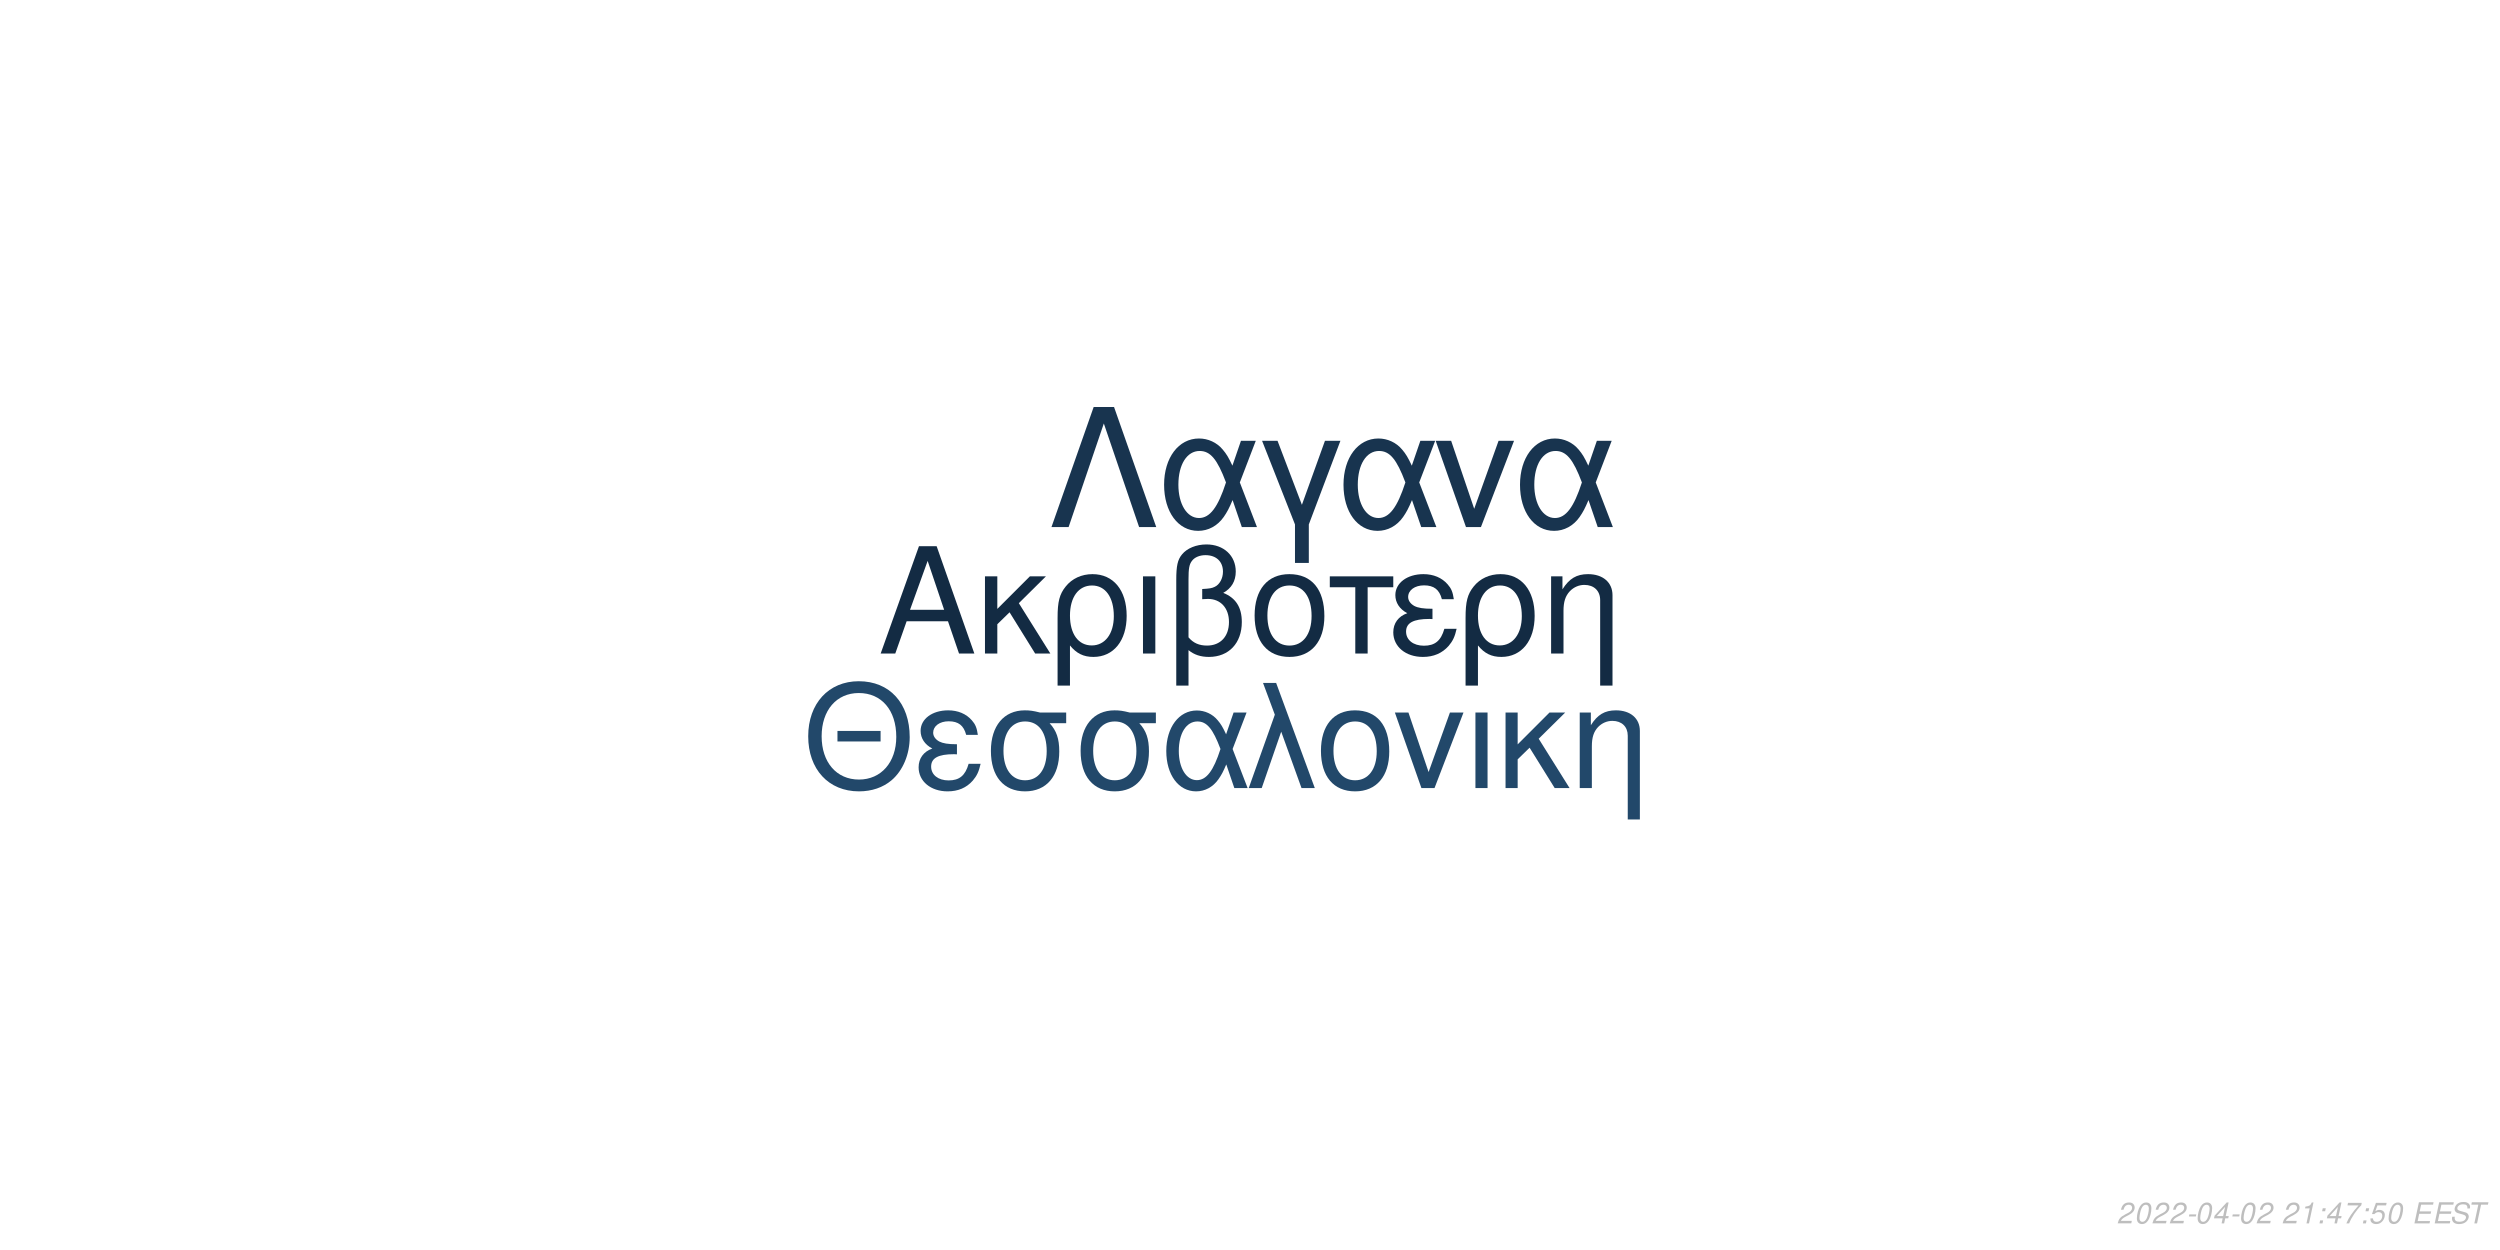
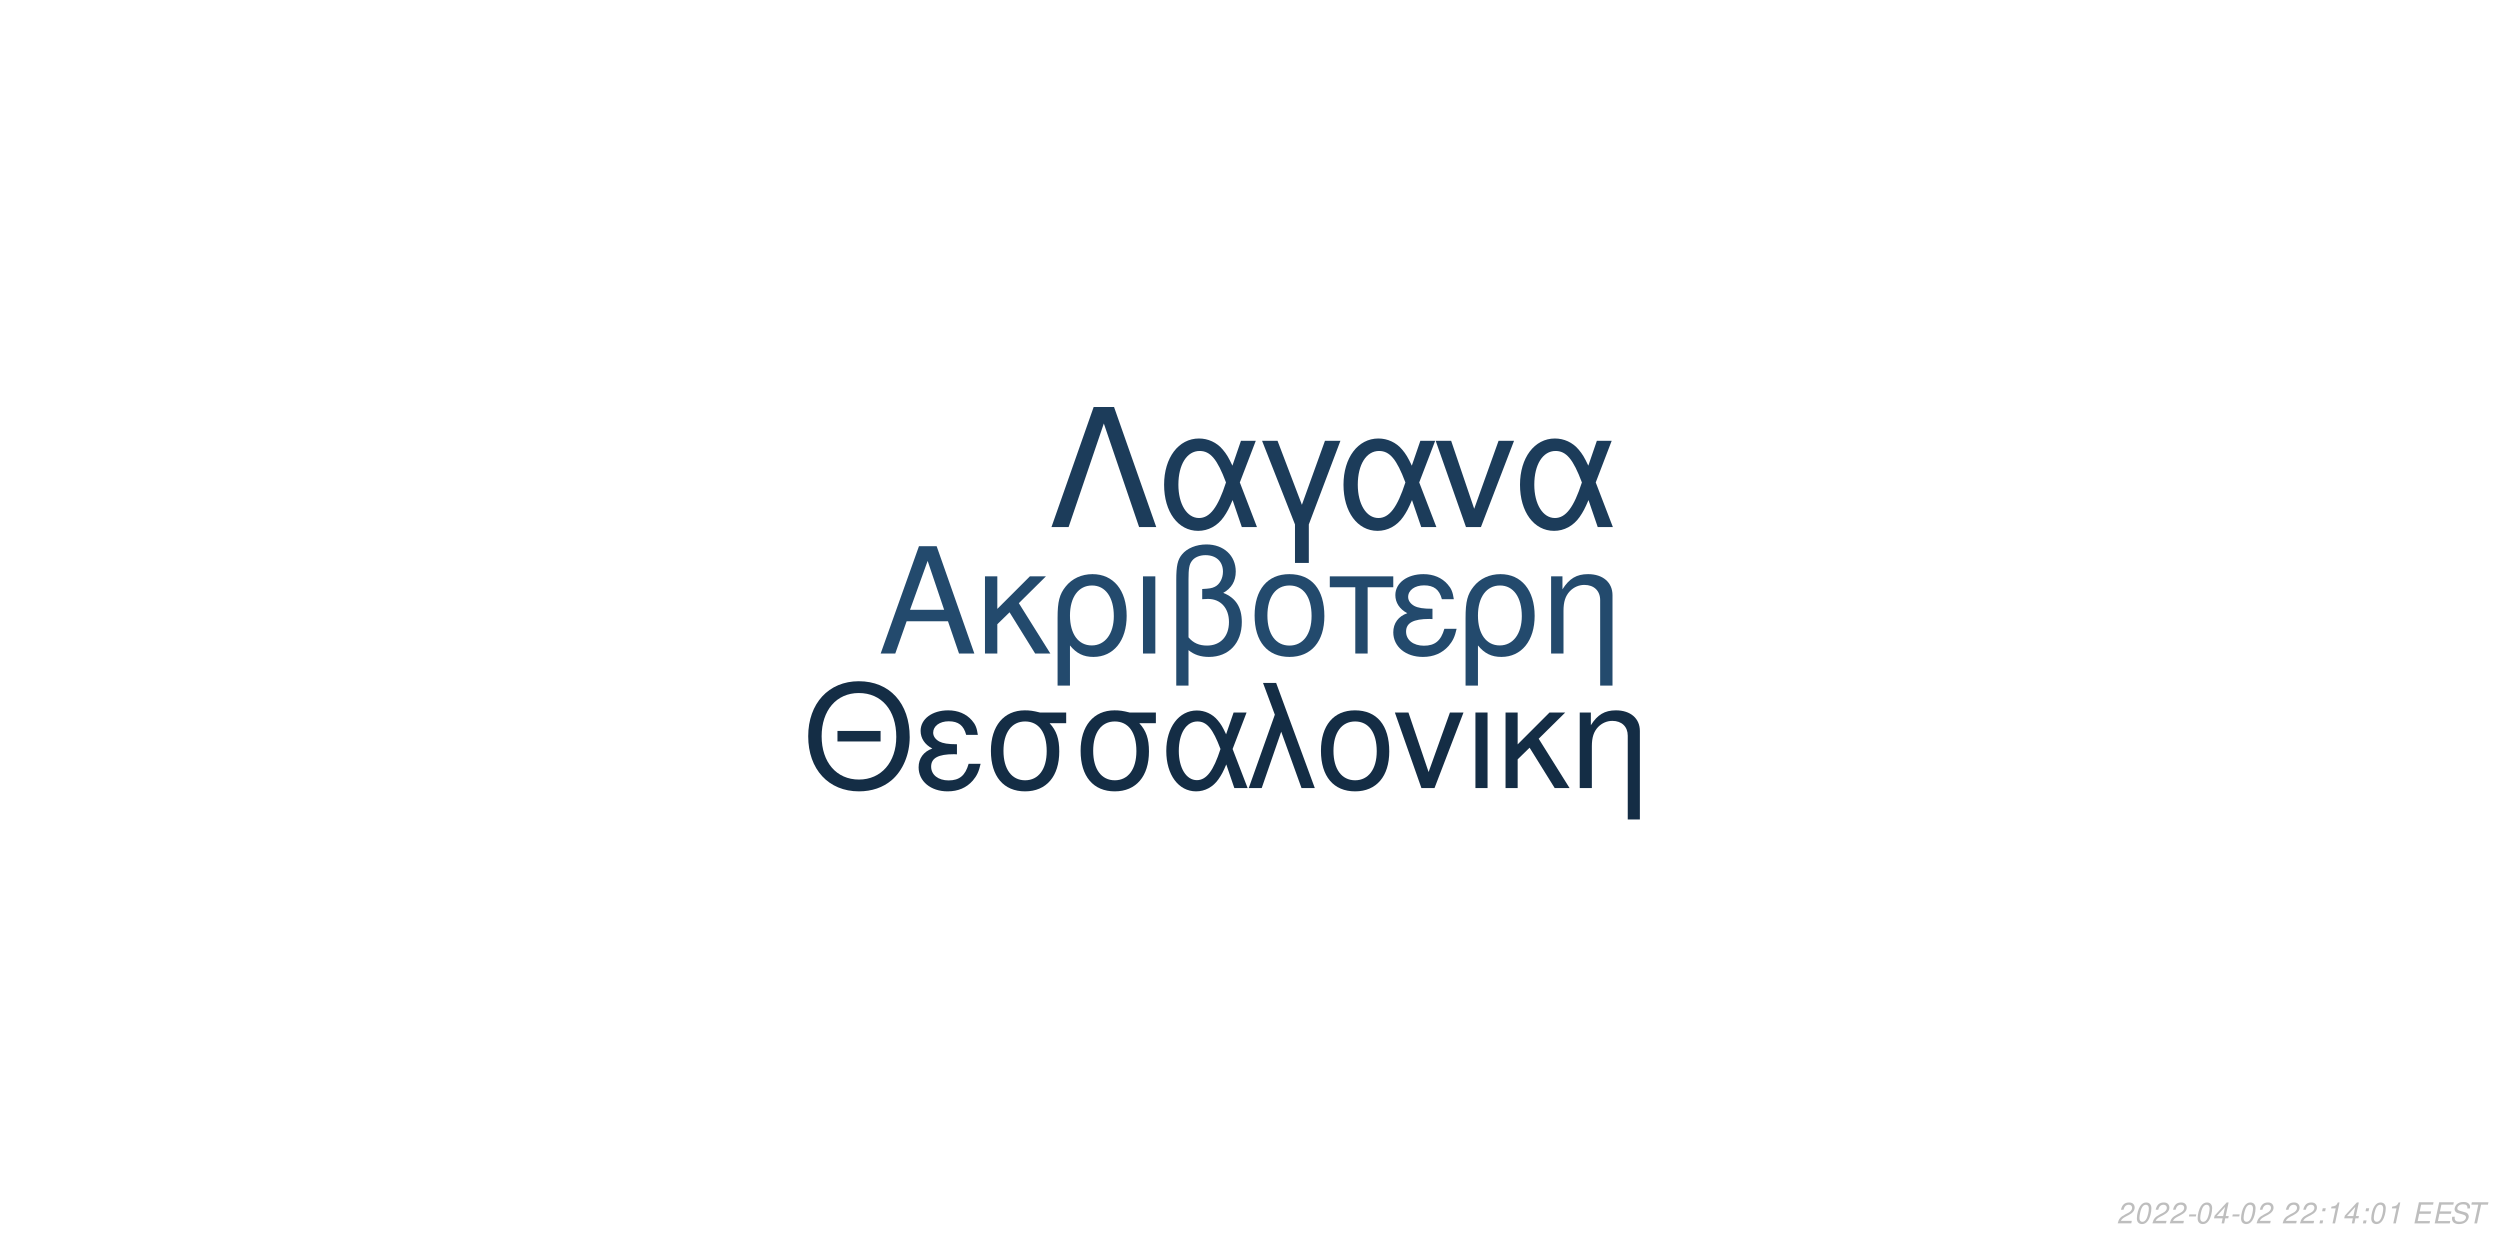
<svg xmlns="http://www.w3.org/2000/svg" xmlns:xlink="http://www.w3.org/1999/xlink" width="864pt" height="432pt" viewBox="0 0 864 432" version="1.1">
  <defs>
    <g>
      <symbol overflow="visible" id="glyph0-0">
        <path style="stroke:none;" d="" />
      </symbol>
      <symbol overflow="visible" id="glyph0-1">
        <path style="stroke:none;" d="M 24.125 -11.141 L 27.938 0 L 33.234 0 L 20.203 -37.094 L 14.094 -37.094 L 0.859 0 L 5.906 0 L 9.828 -11.141 Z M 22.797 -15.109 L 11 -15.109 L 17.094 -32.016 Z M 22.797 -15.109 " />
      </symbol>
      <symbol overflow="visible" id="glyph0-2">
        <path style="stroke:none;" d="M 7.172 -15.422 L 7.172 -26.672 L 2.906 -26.672 L 2.906 0 L 7.172 0 L 7.172 -10.125 L 11.406 -14.25 L 20.25 0 L 25.5 0 L 14.609 -17.406 L 23.969 -26.672 L 18.422 -26.672 Z M 7.172 -15.422 " />
      </symbol>
      <symbol overflow="visible" id="glyph0-3">
        <path style="stroke:none;" d="M 3 11.094 L 7.281 11.094 L 7.281 -2.797 C 9.516 -0.047 11.953 1.172 15.375 1.172 C 22.344 1.172 26.875 -4.422 26.875 -13.031 C 26.875 -21.891 22.297 -27.438 15.062 -27.438 C 11.297 -27.438 7.984 -25.906 5.797 -23.156 C 3.672 -20.516 3 -17.969 3 -12.359 Z M 14.906 -23.516 C 19.547 -23.516 22.438 -19.438 22.438 -12.922 C 22.438 -6.812 19.391 -2.797 14.812 -2.797 C 10.172 -2.797 7.281 -6.766 7.281 -13.125 C 7.281 -19.484 10.234 -23.516 14.906 -23.516 Z M 14.906 -23.516 " />
      </symbol>
      <symbol overflow="visible" id="glyph0-4">
        <path style="stroke:none;" d="M 3.516 0 L 7.781 0 L 7.781 -26.672 L 3.516 -26.672 Z M 3.516 0 " />
      </symbol>
      <symbol overflow="visible" id="glyph0-5">
        <path style="stroke:none;" d="M 4.016 11.094 L 8.25 11.094 L 8.25 -1.172 C 10.172 0.406 12.422 1.172 15.312 1.172 C 22.188 1.172 26.672 -3.609 26.672 -10.891 C 26.672 -15.984 24.578 -19.234 20.25 -20.969 C 23.109 -22.547 24.578 -25.031 24.578 -28.344 C 24.578 -33.844 20.406 -37.703 14.453 -37.703 C 10.938 -37.703 7.734 -36.391 6 -34.25 C 4.484 -32.422 4.016 -30.328 4.016 -25.391 Z M 8.25 -25.656 C 8.25 -29.359 8.5 -30.844 9.469 -32.062 C 10.375 -33.281 12.156 -34 14.094 -34 C 17.812 -34 20.156 -31.812 20.156 -28.297 C 20.156 -25.953 18.984 -23.812 17.297 -23.047 C 16.281 -22.547 15.469 -22.438 12.984 -22.297 L 12.984 -18.781 C 13.734 -18.828 14.344 -18.875 14.969 -18.875 C 19.344 -18.875 22.234 -15.719 22.234 -10.891 C 22.234 -5.906 19.281 -2.75 14.656 -2.75 C 11.953 -2.75 9.922 -3.609 8.25 -5.594 Z M 8.25 -25.656 " />
      </symbol>
      <symbol overflow="visible" id="glyph0-6">
        <path style="stroke:none;" d="M 14.094 -27.438 C 6.562 -27.438 2.094 -22.094 2.094 -13.125 C 2.094 -4.125 6.562 1.172 14.141 1.172 C 21.672 1.172 26.203 -4.172 26.203 -12.922 C 26.203 -22.188 21.828 -27.438 14.094 -27.438 Z M 14.141 -23.516 C 18.938 -23.516 21.781 -19.594 21.781 -12.984 C 21.781 -6.672 18.828 -2.75 14.141 -2.75 C 9.422 -2.75 6.516 -6.672 6.516 -13.125 C 6.516 -19.594 9.422 -23.516 14.141 -23.516 Z M 14.141 -23.516 " />
      </symbol>
      <symbol overflow="visible" id="glyph0-7">
        <path style="stroke:none;" d="M 7.891 0 L 12.156 0 L 12.156 -22.906 L 21.016 -22.906 L 21.016 -26.672 L -0.922 -26.672 L -0.922 -22.906 L 7.891 -22.906 Z M 7.891 0 " />
      </symbol>
      <symbol overflow="visible" id="glyph0-8">
        <path style="stroke:none;" d="M 14.562 -15.469 C 11.344 -15.469 9.562 -15.781 8.297 -16.438 C 6.922 -17.203 6.156 -18.328 6.156 -19.547 C 6.156 -21.891 8.453 -23.562 11.656 -23.562 C 15.062 -23.562 16.953 -22.094 17.812 -18.781 L 21.938 -18.781 C 21.578 -21.266 21.062 -22.5 19.797 -23.922 C 17.812 -26.203 14.906 -27.438 11.453 -27.438 C 5.797 -27.438 1.734 -24.375 1.734 -20.203 C 1.734 -17.609 3.156 -15.375 5.859 -13.938 C 2.797 -12.875 1.016 -10.484 1.016 -7.328 C 1.016 -2.391 5.297 1.172 11.25 1.172 C 14.969 1.172 17.906 -0.109 20.156 -2.641 C 21.578 -4.328 22.297 -5.797 22.906 -8.547 L 18.672 -8.547 C 17.5 -4.422 15.422 -2.703 11.609 -2.703 C 7.938 -2.703 5.438 -4.688 5.438 -7.578 C 5.438 -10.578 7.938 -11.953 13.484 -11.953 C 13.641 -11.953 14.094 -11.953 14.562 -11.906 Z M 14.562 -15.469 " />
      </symbol>
      <symbol overflow="visible" id="glyph0-9">
        <path style="stroke:none;" d="M 3.562 -26.672 L 3.562 0 L 7.844 0 L 7.844 -14.703 C 7.844 -17.906 8.5 -19.891 10.031 -21.531 C 11.406 -22.953 13.188 -23.719 15.062 -23.719 C 18.375 -23.719 20.516 -21.672 20.516 -18.469 L 20.516 11.094 L 24.781 11.094 L 24.781 -20.156 C 24.781 -24.578 21.469 -27.438 16.328 -27.438 C 12.359 -27.438 9.828 -25.906 7.484 -22.188 L 7.484 -26.672 Z M 3.562 -26.672 " />
      </symbol>
      <symbol overflow="visible" id="glyph1-0">
        <path style="stroke:none;" d="" />
      </symbol>
      <symbol overflow="visible" id="glyph1-1">
        <path style="stroke:none;" d="M 26.859 -19.734 L 11.953 -19.734 L 11.953 -16.094 L 26.859 -16.094 Z M 19.328 -36.922 C 8.922 -36.922 1.844 -29.25 1.844 -17.891 C 1.844 -6.484 8.875 1.141 19.391 1.141 C 23.812 1.141 27.703 -0.203 30.641 -2.688 C 34.578 -6.031 36.922 -11.656 36.922 -17.594 C 36.922 -29.297 30 -36.922 19.328 -36.922 Z M 19.328 -32.844 C 27.203 -32.844 32.281 -26.906 32.281 -17.688 C 32.281 -8.922 27.062 -2.938 19.391 -2.938 C 11.609 -2.938 6.484 -8.922 6.484 -17.891 C 6.484 -26.859 11.609 -32.844 19.328 -32.844 Z M 19.328 -32.844 " />
      </symbol>
      <symbol overflow="visible" id="glyph1-2">
        <path style="stroke:none;" d="M 14.25 -15.141 C 11.109 -15.141 9.375 -15.453 8.125 -16.094 C 6.781 -16.844 6.031 -17.938 6.031 -19.141 C 6.031 -21.422 8.266 -23.078 11.406 -23.078 C 14.75 -23.078 16.594 -21.625 17.438 -18.391 L 21.469 -18.391 C 21.125 -20.828 20.625 -22.031 19.391 -23.422 C 17.438 -25.656 14.594 -26.859 11.219 -26.859 C 5.688 -26.859 1.688 -23.875 1.688 -19.781 C 1.688 -17.234 3.094 -15.047 5.734 -13.656 C 2.734 -12.609 1 -10.266 1 -7.172 C 1 -2.344 5.188 1.141 11.016 1.141 C 14.656 1.141 17.547 -0.094 19.734 -2.594 C 21.125 -4.234 21.828 -5.688 22.422 -8.375 L 18.281 -8.375 C 17.141 -4.328 15.094 -2.641 11.359 -2.641 C 7.766 -2.641 5.328 -4.578 5.328 -7.422 C 5.328 -10.359 7.766 -11.703 13.203 -11.703 C 13.359 -11.703 13.797 -11.703 14.25 -11.656 Z M 14.25 -15.141 " />
      </symbol>
      <symbol overflow="visible" id="glyph1-3">
        <path style="stroke:none;" d="M 29 -26.109 L 19.938 -26.109 C 17.594 -26.703 16.438 -26.859 14.703 -26.859 C 7.469 -26.859 2.984 -21.469 2.984 -12.859 C 2.984 -4.031 7.375 1.141 14.797 1.141 C 22.172 1.141 26.609 -4.078 26.609 -12.656 C 26.609 -17.047 25.656 -19.828 23.266 -22.422 L 29 -22.422 Z M 14.797 -23.016 C 19.531 -23.016 22.266 -19.234 22.266 -12.75 C 22.266 -6.531 19.438 -2.688 14.797 -2.688 C 10.172 -2.688 7.328 -6.531 7.328 -12.859 C 7.328 -19.188 10.172 -23.016 14.797 -23.016 Z M 14.797 -23.016 " />
      </symbol>
      <symbol overflow="visible" id="glyph1-4">
        <path style="stroke:none;" d="M 29.344 -26.109 L 24.859 -26.109 L 22.266 -18.578 C 21.125 -21.031 20.484 -22.125 19.328 -23.469 C 17.547 -25.609 14.906 -26.812 12.156 -26.812 C 5.984 -26.812 1.594 -20.984 1.594 -12.812 C 1.594 -4.578 5.828 1.141 11.906 1.141 C 14.953 1.141 17.734 -0.344 19.625 -3.047 C 20.672 -4.531 21.281 -5.688 22.328 -8.172 L 25.109 0 L 29.703 0 L 24.516 -13.5 Z M 20.328 -13.5 C 17.891 -5.922 15.453 -2.734 12.156 -2.734 C 8.516 -2.734 5.922 -6.922 5.922 -12.812 C 5.922 -18.938 8.516 -23.016 12.359 -23.016 C 15.594 -23.016 17.688 -20.531 20.328 -13.5 Z M 20.328 -13.5 " />
      </symbol>
      <symbol overflow="visible" id="glyph1-5">
        <path style="stroke:none;" d="M 1.094 0 L 5.578 0 L 12.312 -19.484 L 19.328 0 L 23.922 0 L 10.562 -36.328 L 6.031 -36.328 L 10.109 -25.359 Z M 1.094 0 " />
      </symbol>
      <symbol overflow="visible" id="glyph1-6">
        <path style="stroke:none;" d="M 13.797 -26.859 C 6.422 -26.859 2.047 -21.625 2.047 -12.859 C 2.047 -4.031 6.422 1.141 13.859 1.141 C 21.234 1.141 25.656 -4.078 25.656 -12.656 C 25.656 -21.719 21.375 -26.859 13.797 -26.859 Z M 13.859 -23.016 C 18.531 -23.016 21.328 -19.188 21.328 -12.703 C 21.328 -6.531 18.438 -2.688 13.859 -2.688 C 9.219 -2.688 6.375 -6.531 6.375 -12.859 C 6.375 -19.188 9.219 -23.016 13.859 -23.016 Z M 13.859 -23.016 " />
      </symbol>
      <symbol overflow="visible" id="glyph1-7">
        <path style="stroke:none;" d="M 14.297 0 L 24.312 -26.109 L 19.625 -26.109 L 12.25 -5.531 L 5.281 -26.109 L 0.594 -26.109 L 9.766 0 Z M 14.297 0 " />
      </symbol>
      <symbol overflow="visible" id="glyph1-8">
        <path style="stroke:none;" d="M 3.438 0 L 7.625 0 L 7.625 -26.109 L 3.438 -26.109 Z M 3.438 0 " />
      </symbol>
      <symbol overflow="visible" id="glyph1-9">
        <path style="stroke:none;" d="M 7.031 -15.094 L 7.031 -26.109 L 2.844 -26.109 L 2.844 0 L 7.031 0 L 7.031 -9.922 L 11.156 -13.953 L 19.828 0 L 24.969 0 L 14.297 -17.047 L 23.469 -26.109 L 18.031 -26.109 Z M 7.031 -15.094 " />
      </symbol>
      <symbol overflow="visible" id="glyph1-10">
        <path style="stroke:none;" d="M 3.484 -26.109 L 3.484 0 L 7.672 0 L 7.672 -14.406 C 7.672 -17.547 8.328 -19.484 9.812 -21.078 C 11.156 -22.469 12.906 -23.219 14.75 -23.219 C 17.984 -23.219 20.078 -21.234 20.078 -18.094 L 20.078 10.859 L 24.266 10.859 L 24.266 -19.734 C 24.266 -24.062 21.031 -26.859 16 -26.859 C 12.109 -26.859 9.609 -25.359 7.328 -21.719 L 7.328 -26.109 Z M 3.484 -26.109 " />
      </symbol>
      <symbol overflow="visible" id="glyph2-0">
        <path style="stroke:none;" d="" />
      </symbol>
      <symbol overflow="visible" id="glyph2-1">
        <path style="stroke:none;" d="M 22.531 -41.484 L 15.484 -41.484 L 0.906 0 L 6.828 0 L 19 -35.797 L 31.188 0 L 37.109 0 Z M 22.531 -41.484 " />
      </symbol>
      <symbol overflow="visible" id="glyph2-2">
        <path style="stroke:none;" d="M 33.516 -29.812 L 28.391 -29.812 L 25.438 -21.219 C 24.125 -24.016 23.391 -25.266 22.078 -26.797 C 20.031 -29.25 17.016 -30.609 13.891 -30.609 C 6.828 -30.609 1.828 -23.953 1.828 -14.625 C 1.828 -5.234 6.656 1.312 13.594 1.312 C 17.078 1.312 20.266 -0.391 22.422 -3.469 C 23.609 -5.172 24.297 -6.484 25.5 -9.328 L 28.688 0 L 33.922 0 L 28 -15.422 Z M 23.219 -15.422 C 20.422 -6.766 17.641 -3.125 13.891 -3.125 C 9.734 -3.125 6.766 -7.906 6.766 -14.625 C 6.766 -21.625 9.734 -26.297 14.109 -26.297 C 17.812 -26.297 20.203 -23.453 23.219 -15.422 Z M 23.219 -15.422 " />
      </symbol>
      <symbol overflow="visible" id="glyph2-3">
        <path style="stroke:none;" d="M 12.062 12.406 L 16.844 12.406 L 16.844 -0.906 L 27.766 -29.812 L 22.422 -29.812 L 14.453 -7.688 L 6.031 -29.812 L 0.688 -29.812 L 12.062 -0.906 Z M 12.062 12.406 " />
      </symbol>
      <symbol overflow="visible" id="glyph2-4">
        <path style="stroke:none;" d="M 16.328 0 L 27.766 -29.812 L 22.422 -29.812 L 14 -6.312 L 6.031 -29.812 L 0.688 -29.812 L 11.156 0 Z M 16.328 0 " />
      </symbol>
      <symbol overflow="visible" id="glyph3-0">
        <path style="stroke:none;" d="" />
      </symbol>
      <symbol overflow="visible" id="glyph3-1">
        <path style="stroke:none;" d="M 5.234 -0.875 L 1.469 -0.875 C 1.641 -1.375 2.203 -1.891 3.109 -2.344 L 4.234 -2.938 C 5.562 -3.625 6.219 -4.469 6.219 -5.484 C 6.219 -5.938 6.062 -6.359 5.797 -6.656 C 5.469 -7.047 4.984 -7.234 4.312 -7.234 C 2.766 -7.234 1.891 -6.453 1.484 -4.734 L 2.375 -4.734 C 2.484 -5.188 2.609 -5.484 2.797 -5.75 C 3.094 -6.203 3.609 -6.453 4.188 -6.453 C 4.891 -6.453 5.344 -6.031 5.344 -5.375 C 5.344 -4.703 4.859 -4.094 4.016 -3.656 L 2.984 -3.125 C 1.234 -2.188 0.797 -1.656 0.344 -0.016 L 5.047 -0.016 Z M 5.234 -0.875 " />
      </symbol>
      <symbol overflow="visible" id="glyph3-2">
        <path style="stroke:none;" d="M 4.203 -7.234 C 3.375 -7.234 2.688 -6.812 2.125 -5.984 C 1.484 -5.047 0.984 -3.188 0.984 -1.734 C 0.984 -1.109 1.172 -0.562 1.484 -0.266 C 1.797 0.047 2.281 0.234 2.766 0.234 C 3.625 0.234 4.281 -0.156 4.859 -1.016 C 5.516 -1.953 6 -3.797 6 -5.266 C 6 -6.5 5.328 -7.234 4.203 -7.234 Z M 4.094 -6.453 C 4.734 -6.453 5.125 -5.984 5.125 -5.156 C 5.125 -4.203 4.781 -2.625 4.406 -1.812 C 3.984 -0.938 3.516 -0.547 2.875 -0.547 C 2.25 -0.547 1.875 -1.031 1.875 -1.828 C 1.875 -2.797 2.203 -4.344 2.594 -5.203 C 2.984 -6.047 3.453 -6.453 4.094 -6.453 Z M 4.094 -6.453 " />
      </symbol>
      <symbol overflow="visible" id="glyph3-3">
        <path style="stroke:none;" d="M 3.516 -3.125 L 1.125 -3.125 L 0.969 -2.406 L 3.359 -2.406 Z M 3.516 -3.125 " />
      </symbol>
      <symbol overflow="visible" id="glyph3-4">
        <path style="stroke:none;" d="M 3.625 -1.75 L 3.266 0 L 4.141 0 L 4.516 -1.75 L 5.562 -1.75 L 5.734 -2.531 L 4.688 -2.531 L 5.688 -7.234 L 5.016 -7.234 L 0.844 -2.672 L 0.641 -1.75 Z M 3.797 -2.531 L 1.594 -2.531 L 4.469 -5.703 Z M 3.797 -2.531 " />
      </symbol>
      <symbol overflow="visible" id="glyph3-5">
        <path style="stroke:none;" d="" />
      </symbol>
      <symbol overflow="visible" id="glyph3-6">
+         <path style="stroke:none;" d="M 2.359 -1.031 L 1.312 -1.031 L 1.094 0 L 2.141 0 Z M 3.266 -5.234 L 2.219 -5.234 L 2 -4.203 L 3.047 -4.203 Z M 3.266 -5.234 " />
+       </symbol>
+       <symbol overflow="visible" id="glyph3-7">
        <path style="stroke:none;" d="M 3.703 -5.188 L 2.594 0 L 3.469 0 L 5.016 -7.234 L 4.438 -7.234 C 3.906 -6.156 3.688 -6.016 2.234 -5.812 L 2.109 -5.188 Z M 3.703 -5.188 " />
      </symbol>
-       <symbol overflow="visible" id="glyph3-7">
-         <path style="stroke:none;" d="M 2.359 -1.031 L 1.312 -1.031 L 1.094 0 L 2.141 0 Z M 3.266 -5.234 L 2.219 -5.234 L 2 -4.203 L 3.047 -4.203 Z M 3.266 -5.234 " />
-       </symbol>
      <symbol overflow="visible" id="glyph3-8">
-         <path style="stroke:none;" d="M 6.703 -7.094 L 1.953 -7.094 L 1.766 -6.219 L 5.594 -6.219 C 3.344 -3.688 2.266 -2.109 1.375 0 L 2.344 0 C 3.031 -1.906 4.828 -4.594 6.547 -6.281 Z M 6.703 -7.094 " />
+         <path style="stroke:none;" d="M 2.547 -3.312 L 6.5 -3.312 L 6.688 -4.141 L 2.719 -4.141 L 3.219 -6.469 L 7.344 -6.469 L 7.516 -7.297 L 2.453 -7.297 L 0.906 0 L 6.125 0 L 6.297 -0.812 L 2.016 -0.812 Z M 2.547 -3.312 " />
      </symbol>
      <symbol overflow="visible" id="glyph3-9">
-         <path style="stroke:none;" d="M 6.297 -7.094 L 2.594 -7.094 L 1.234 -3.234 L 2.047 -3.234 C 2.656 -3.766 2.938 -3.906 3.531 -3.906 C 4.328 -3.906 4.797 -3.453 4.797 -2.688 C 4.797 -1.438 3.969 -0.547 2.828 -0.547 C 2.031 -0.547 1.609 -0.938 1.578 -1.734 L 0.703 -1.734 L 0.703 -1.516 C 0.703 -0.938 0.844 -0.547 1.188 -0.266 C 1.562 0.062 2.078 0.234 2.703 0.234 C 3.656 0.234 4.391 -0.156 4.984 -0.922 C 5.422 -1.5 5.672 -2.234 5.672 -2.953 C 5.672 -4 4.938 -4.672 3.812 -4.672 C 3.328 -4.672 2.906 -4.547 2.406 -4.234 L 3.109 -6.219 L 6.109 -6.219 Z M 6.297 -7.094 " />
+         <path style="stroke:none;" d="M 7.062 -5.156 C 7.125 -5.438 7.141 -5.562 7.141 -5.703 C 7.141 -6.156 6.938 -6.594 6.594 -6.891 C 6.188 -7.25 5.656 -7.406 4.875 -7.406 C 3.844 -7.406 3.047 -7.125 2.5 -6.562 C 2.094 -6.141 1.781 -5.438 1.781 -4.922 C 1.781 -4.297 2.219 -3.766 2.891 -3.562 L 4.594 -3.094 C 5.406 -2.859 5.734 -2.578 5.734 -2.094 C 5.734 -1.781 5.547 -1.406 5.266 -1.141 C 4.844 -0.766 4.266 -0.578 3.453 -0.578 C 2.328 -0.578 1.812 -0.984 1.812 -1.906 C 1.812 -2.047 1.812 -2.125 1.844 -2.312 L 0.984 -2.312 C 0.906 -2.062 0.891 -1.906 0.891 -1.688 C 0.891 -0.484 1.797 0.234 3.297 0.234 C 4.359 0.234 5.234 -0.062 5.812 -0.609 C 6.344 -1.078 6.688 -1.797 6.688 -2.375 C 6.688 -2.641 6.609 -2.906 6.453 -3.156 C 6.234 -3.5 5.938 -3.703 5.469 -3.828 L 3.75 -4.312 C 2.984 -4.547 2.734 -4.734 2.734 -5.188 C 2.734 -5.547 2.875 -5.844 3.188 -6.109 C 3.547 -6.438 4.031 -6.594 4.703 -6.594 C 5.266 -6.594 5.688 -6.484 5.906 -6.297 C 6.094 -6.125 6.219 -5.797 6.219 -5.516 C 6.219 -5.422 6.203 -5.344 6.188 -5.156 Z M 7.062 -5.156 " />
      </symbol>
      <symbol overflow="visible" id="glyph3-10">
-         <path style="stroke:none;" d="M 2.547 -3.312 L 6.5 -3.312 L 6.688 -4.141 L 2.719 -4.141 L 3.219 -6.469 L 7.344 -6.469 L 7.516 -7.297 L 2.453 -7.297 L 0.906 0 L 6.125 0 L 6.297 -0.812 L 2.016 -0.812 Z M 2.547 -3.312 " />
-       </symbol>
-       <symbol overflow="visible" id="glyph3-11">
-         <path style="stroke:none;" d="M 7.062 -5.156 C 7.125 -5.438 7.141 -5.562 7.141 -5.703 C 7.141 -6.156 6.938 -6.594 6.594 -6.891 C 6.188 -7.25 5.656 -7.406 4.875 -7.406 C 3.844 -7.406 3.047 -7.125 2.5 -6.562 C 2.094 -6.141 1.781 -5.438 1.781 -4.922 C 1.781 -4.297 2.219 -3.766 2.891 -3.562 L 4.594 -3.094 C 5.406 -2.859 5.734 -2.578 5.734 -2.094 C 5.734 -1.781 5.547 -1.406 5.266 -1.141 C 4.844 -0.766 4.266 -0.578 3.453 -0.578 C 2.328 -0.578 1.812 -0.984 1.812 -1.906 C 1.812 -2.047 1.812 -2.125 1.844 -2.312 L 0.984 -2.312 C 0.906 -2.062 0.891 -1.906 0.891 -1.688 C 0.891 -0.484 1.797 0.234 3.297 0.234 C 4.359 0.234 5.234 -0.062 5.812 -0.609 C 6.344 -1.078 6.688 -1.797 6.688 -2.375 C 6.688 -2.641 6.609 -2.906 6.453 -3.156 C 6.234 -3.5 5.938 -3.703 5.469 -3.828 L 3.75 -4.312 C 2.984 -4.547 2.734 -4.734 2.734 -5.188 C 2.734 -5.547 2.875 -5.844 3.188 -6.109 C 3.547 -6.438 4.031 -6.594 4.703 -6.594 C 5.266 -6.594 5.688 -6.484 5.906 -6.297 C 6.094 -6.125 6.219 -5.797 6.219 -5.516 C 6.219 -5.422 6.203 -5.344 6.188 -5.156 Z M 7.062 -5.156 " />
-       </symbol>
-       <symbol overflow="visible" id="glyph3-12">
        <path style="stroke:none;" d="M 4.938 -6.469 L 7.312 -6.469 L 7.484 -7.297 L 1.75 -7.297 L 1.578 -6.469 L 3.984 -6.469 L 2.609 0 L 3.547 0 Z M 4.938 -6.469 " />
      </symbol>
    </g>
  </defs>
  <g id="surface1">
    <rect x="0" y="0" width="864" height="432" style="fill:rgb(100%,100%,100%);fill-opacity:1;stroke:none;" />
-     <g style="fill:rgb(7.451%,16.863%,26.275%);fill-opacity:1;">
+     <g style="fill:rgb(13.725%,29.02%,42.745%);fill-opacity:1;">
      <use xlink:href="#glyph0-1" x="303.5" y="225.861" />
      <use xlink:href="#glyph0-2" x="337.5" y="225.861" />
      <use xlink:href="#glyph0-3" x="362.5" y="225.861" />
      <use xlink:href="#glyph0-4" x="391.5" y="225.861" />
      <use xlink:href="#glyph0-5" x="402.5" y="225.861" />
      <use xlink:href="#glyph0-6" x="431.5" y="225.861" />
      <use xlink:href="#glyph0-7" x="460.5" y="225.861" />
      <use xlink:href="#glyph0-8" x="480.5" y="225.861" />
      <use xlink:href="#glyph0-3" x="503.5" y="225.861" />
      <use xlink:href="#glyph0-9" x="532.5" y="225.861" />
    </g>
-     <g style="fill:rgb(13.333%,28.235%,41.569%);fill-opacity:1;">
+     <g style="fill:rgb(7.843%,17.647%,27.059%);fill-opacity:1;">
      <use xlink:href="#glyph1-1" x="277.473" y="272.354" />
      <use xlink:href="#glyph1-2" x="316.473" y="272.354" />
      <use xlink:href="#glyph1-3" x="339.473" y="272.354" />
      <use xlink:href="#glyph1-3" x="370.473" y="272.354" />
      <use xlink:href="#glyph1-4" x="401.473" y="272.354" />
      <use xlink:href="#glyph1-5" x="430.473" y="272.354" />
      <use xlink:href="#glyph1-6" x="454.473" y="272.354" />
      <use xlink:href="#glyph1-7" x="481.473" y="272.354" />
      <use xlink:href="#glyph1-8" x="506.473" y="272.354" />
      <use xlink:href="#glyph1-9" x="517.473" y="272.354" />
      <use xlink:href="#glyph1-10" x="542.473" y="272.354" />
    </g>
-     <g style="fill:rgb(9.412%,20.392%,30.98%);fill-opacity:1;">
+     <g style="fill:rgb(10.98%,23.529%,35.294%);fill-opacity:1;">
      <use xlink:href="#glyph2-1" x="362.484" y="182.152" />
      <use xlink:href="#glyph2-2" x="400.484" y="182.152" />
      <use xlink:href="#glyph2-3" x="435.484" y="182.152" />
      <use xlink:href="#glyph2-2" x="462.484" y="182.152" />
      <use xlink:href="#glyph2-4" x="495.484" y="182.152" />
      <use xlink:href="#glyph2-2" x="523.484" y="182.152" />
    </g>
    <g style="fill:rgb(74.51%,74.51%,74.51%);fill-opacity:1;">
      <use xlink:href="#glyph3-1" x="731.52" y="422.81" />
      <use xlink:href="#glyph3-2" x="737.52" y="422.81" />
      <use xlink:href="#glyph3-1" x="743.52" y="422.81" />
      <use xlink:href="#glyph3-1" x="749.52" y="422.81" />
      <use xlink:href="#glyph3-3" x="755.52" y="422.81" />
      <use xlink:href="#glyph3-2" x="758.52" y="422.81" />
      <use xlink:href="#glyph3-4" x="764.52" y="422.81" />
      <use xlink:href="#glyph3-3" x="770.52" y="422.81" />
      <use xlink:href="#glyph3-2" x="773.52" y="422.81" />
      <use xlink:href="#glyph3-1" x="779.52" y="422.81" />
      <use xlink:href="#glyph3-5" x="785.52" y="422.81" />
      <use xlink:href="#glyph3-1" x="788.52" y="422.81" />
-       <use xlink:href="#glyph3-6" x="794.52" y="422.81" />
-       <use xlink:href="#glyph3-7" x="800.52" y="422.81" />
-       <use xlink:href="#glyph3-4" x="803.52" y="422.81" />
-       <use xlink:href="#glyph3-8" x="809.52" y="422.81" />
-       <use xlink:href="#glyph3-7" x="815.52" y="422.81" />
-       <use xlink:href="#glyph3-9" x="818.52" y="422.81" />
-       <use xlink:href="#glyph3-2" x="824.52" y="422.81" />
+       <use xlink:href="#glyph3-1" x="794.52" y="422.81" />
+       <use xlink:href="#glyph3-6" x="800.52" y="422.81" />
+       <use xlink:href="#glyph3-7" x="803.52" y="422.81" />
+       <use xlink:href="#glyph3-4" x="809.52" y="422.81" />
+       <use xlink:href="#glyph3-6" x="815.52" y="422.81" />
+       <use xlink:href="#glyph3-2" x="818.52" y="422.81" />
+       <use xlink:href="#glyph3-7" x="824.52" y="422.81" />
      <use xlink:href="#glyph3-5" x="830.52" y="422.81" />
-       <use xlink:href="#glyph3-10" x="833.52" y="422.81" />
-       <use xlink:href="#glyph3-10" x="840.52" y="422.81" />
-       <use xlink:href="#glyph3-11" x="846.52" y="422.81" />
-       <use xlink:href="#glyph3-12" x="852.52" y="422.81" />
+       <use xlink:href="#glyph3-8" x="833.52" y="422.81" />
+       <use xlink:href="#glyph3-8" x="840.52" y="422.81" />
+       <use xlink:href="#glyph3-9" x="846.52" y="422.81" />
+       <use xlink:href="#glyph3-10" x="852.52" y="422.81" />
    </g>
  </g>
</svg>
